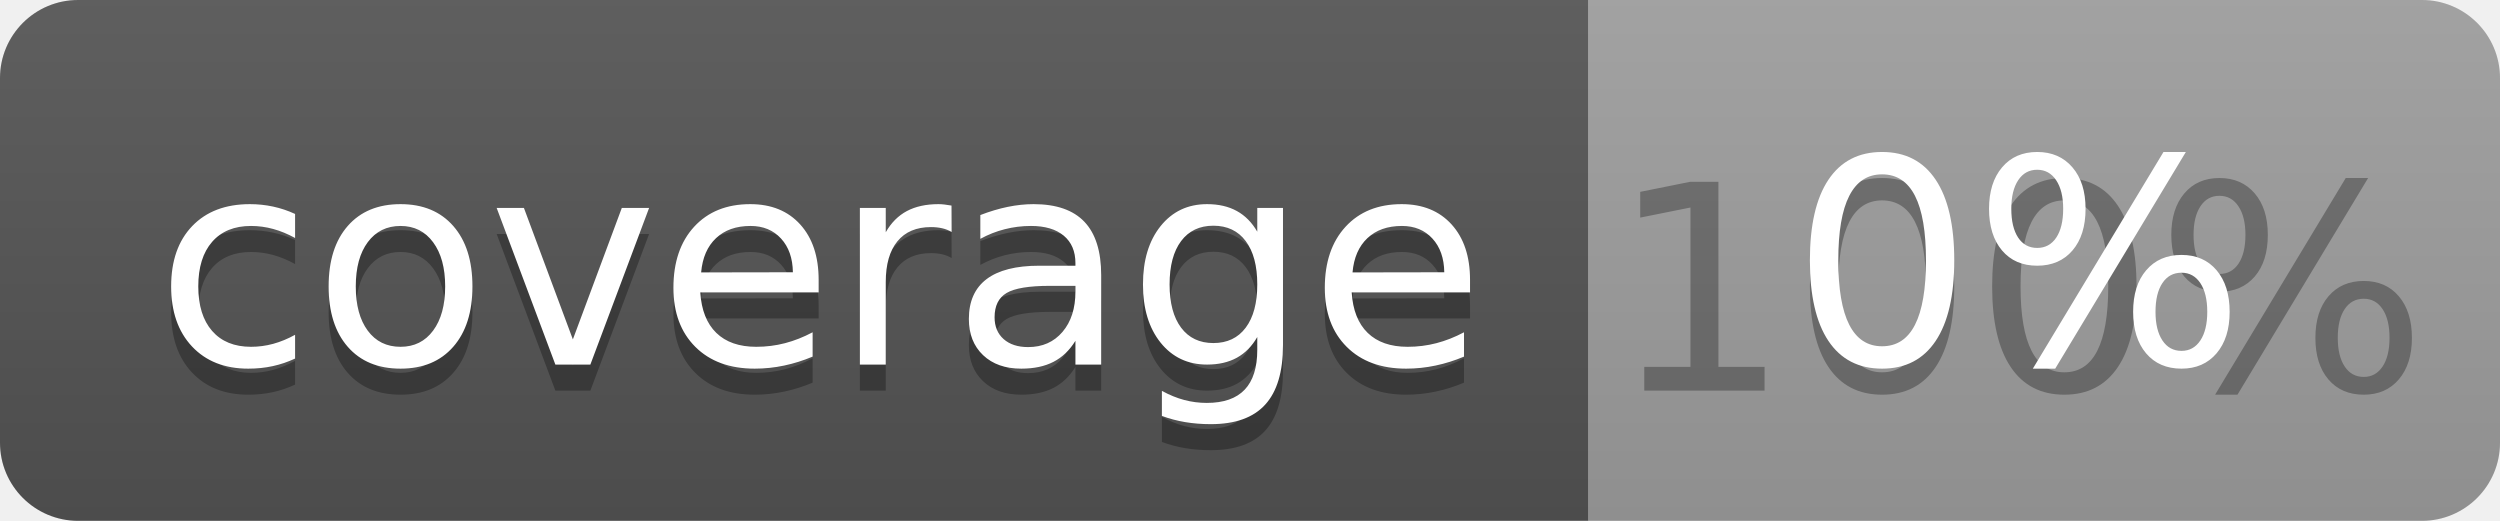
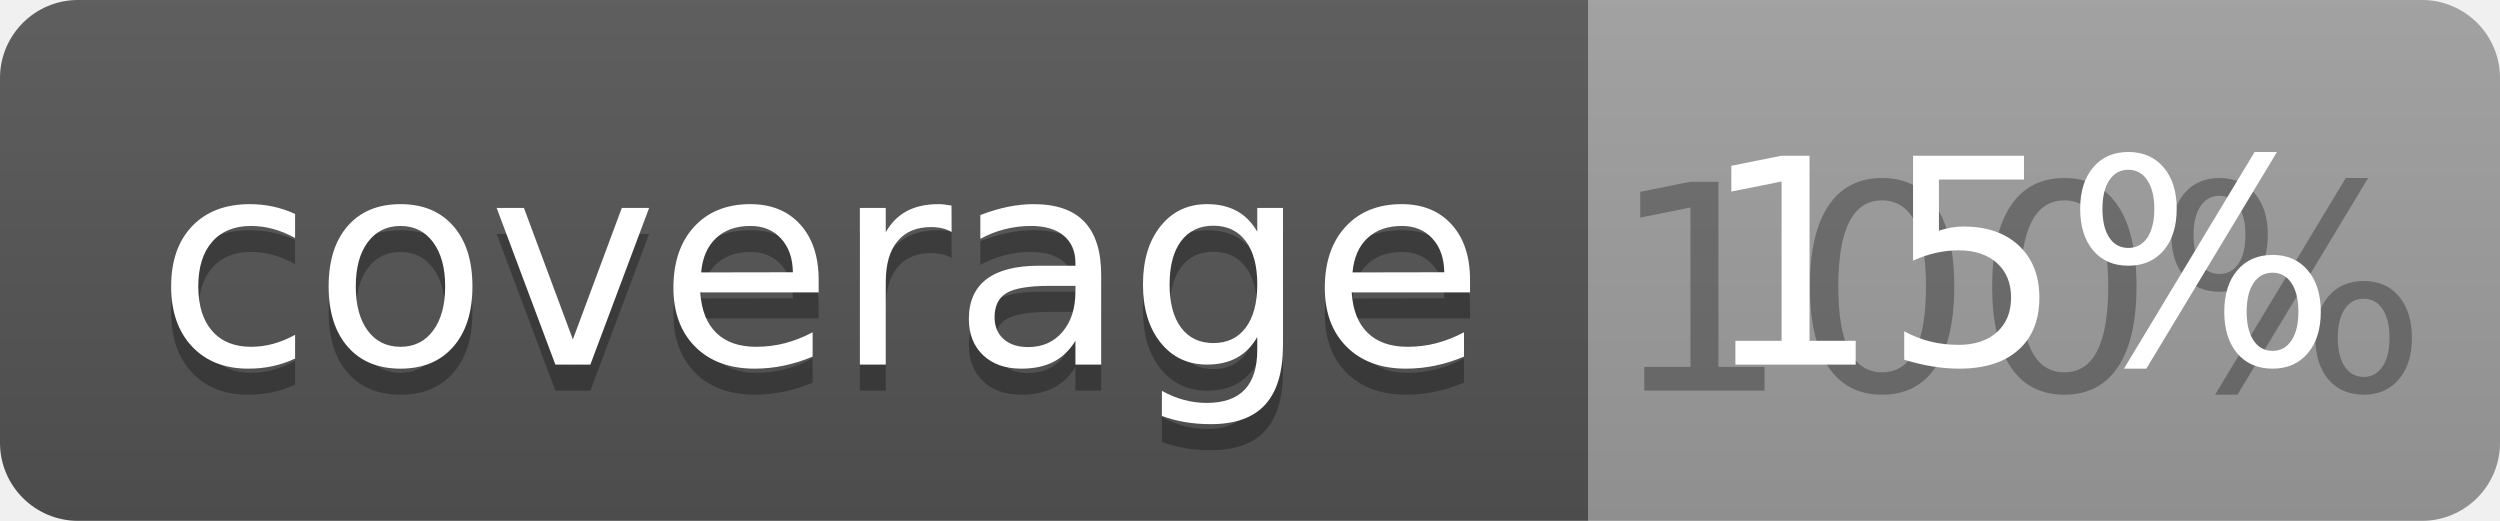
<svg xmlns="http://www.w3.org/2000/svg" width="96" height="20">
  <linearGradient id="b" x2="0" y2="100%">
    <stop offset="0" stop-color="#bbb" stop-opacity=".1" />
    <stop offset="1" stop-opacity=".1" />
  </linearGradient>
  <clipPath id="a">
    <rect width="96" height="20" rx="3" fill="#fff" />
  </clipPath>
  <g clip-path="url(#a)">
    <path fill="#555" d="M0 0h61v20H0z" />
    <path fill="#9F9F9F" d="M61 0h35v20H61z" />
    <path fill="url(#b)" d="M0 0h96v20H0z" />
  </g>
  <g fill="#fff" text-anchor="middle" font-family="DejaVu Sans,Verdana,Geneva,sans-serif" font-size="110">
    <text x="315" y="150" fill="#010101" fill-opacity=".3" transform="scale(.1)" textLength="510">coverage</text>
    <text x="315" y="140" transform="scale(.1)" textLength="510">coverage</text>
    <text x="775" y="150" fill="#010101" fill-opacity=".3" transform="scale(.1)" textLength="250">100%</text>
-     <text x="775" y="140" transform="scale(.1)" textLength="250">0%</text>
+     <text x="775" y="140" transform="scale(.1)" textLength="250">15%</text>
  </g>
</svg>
